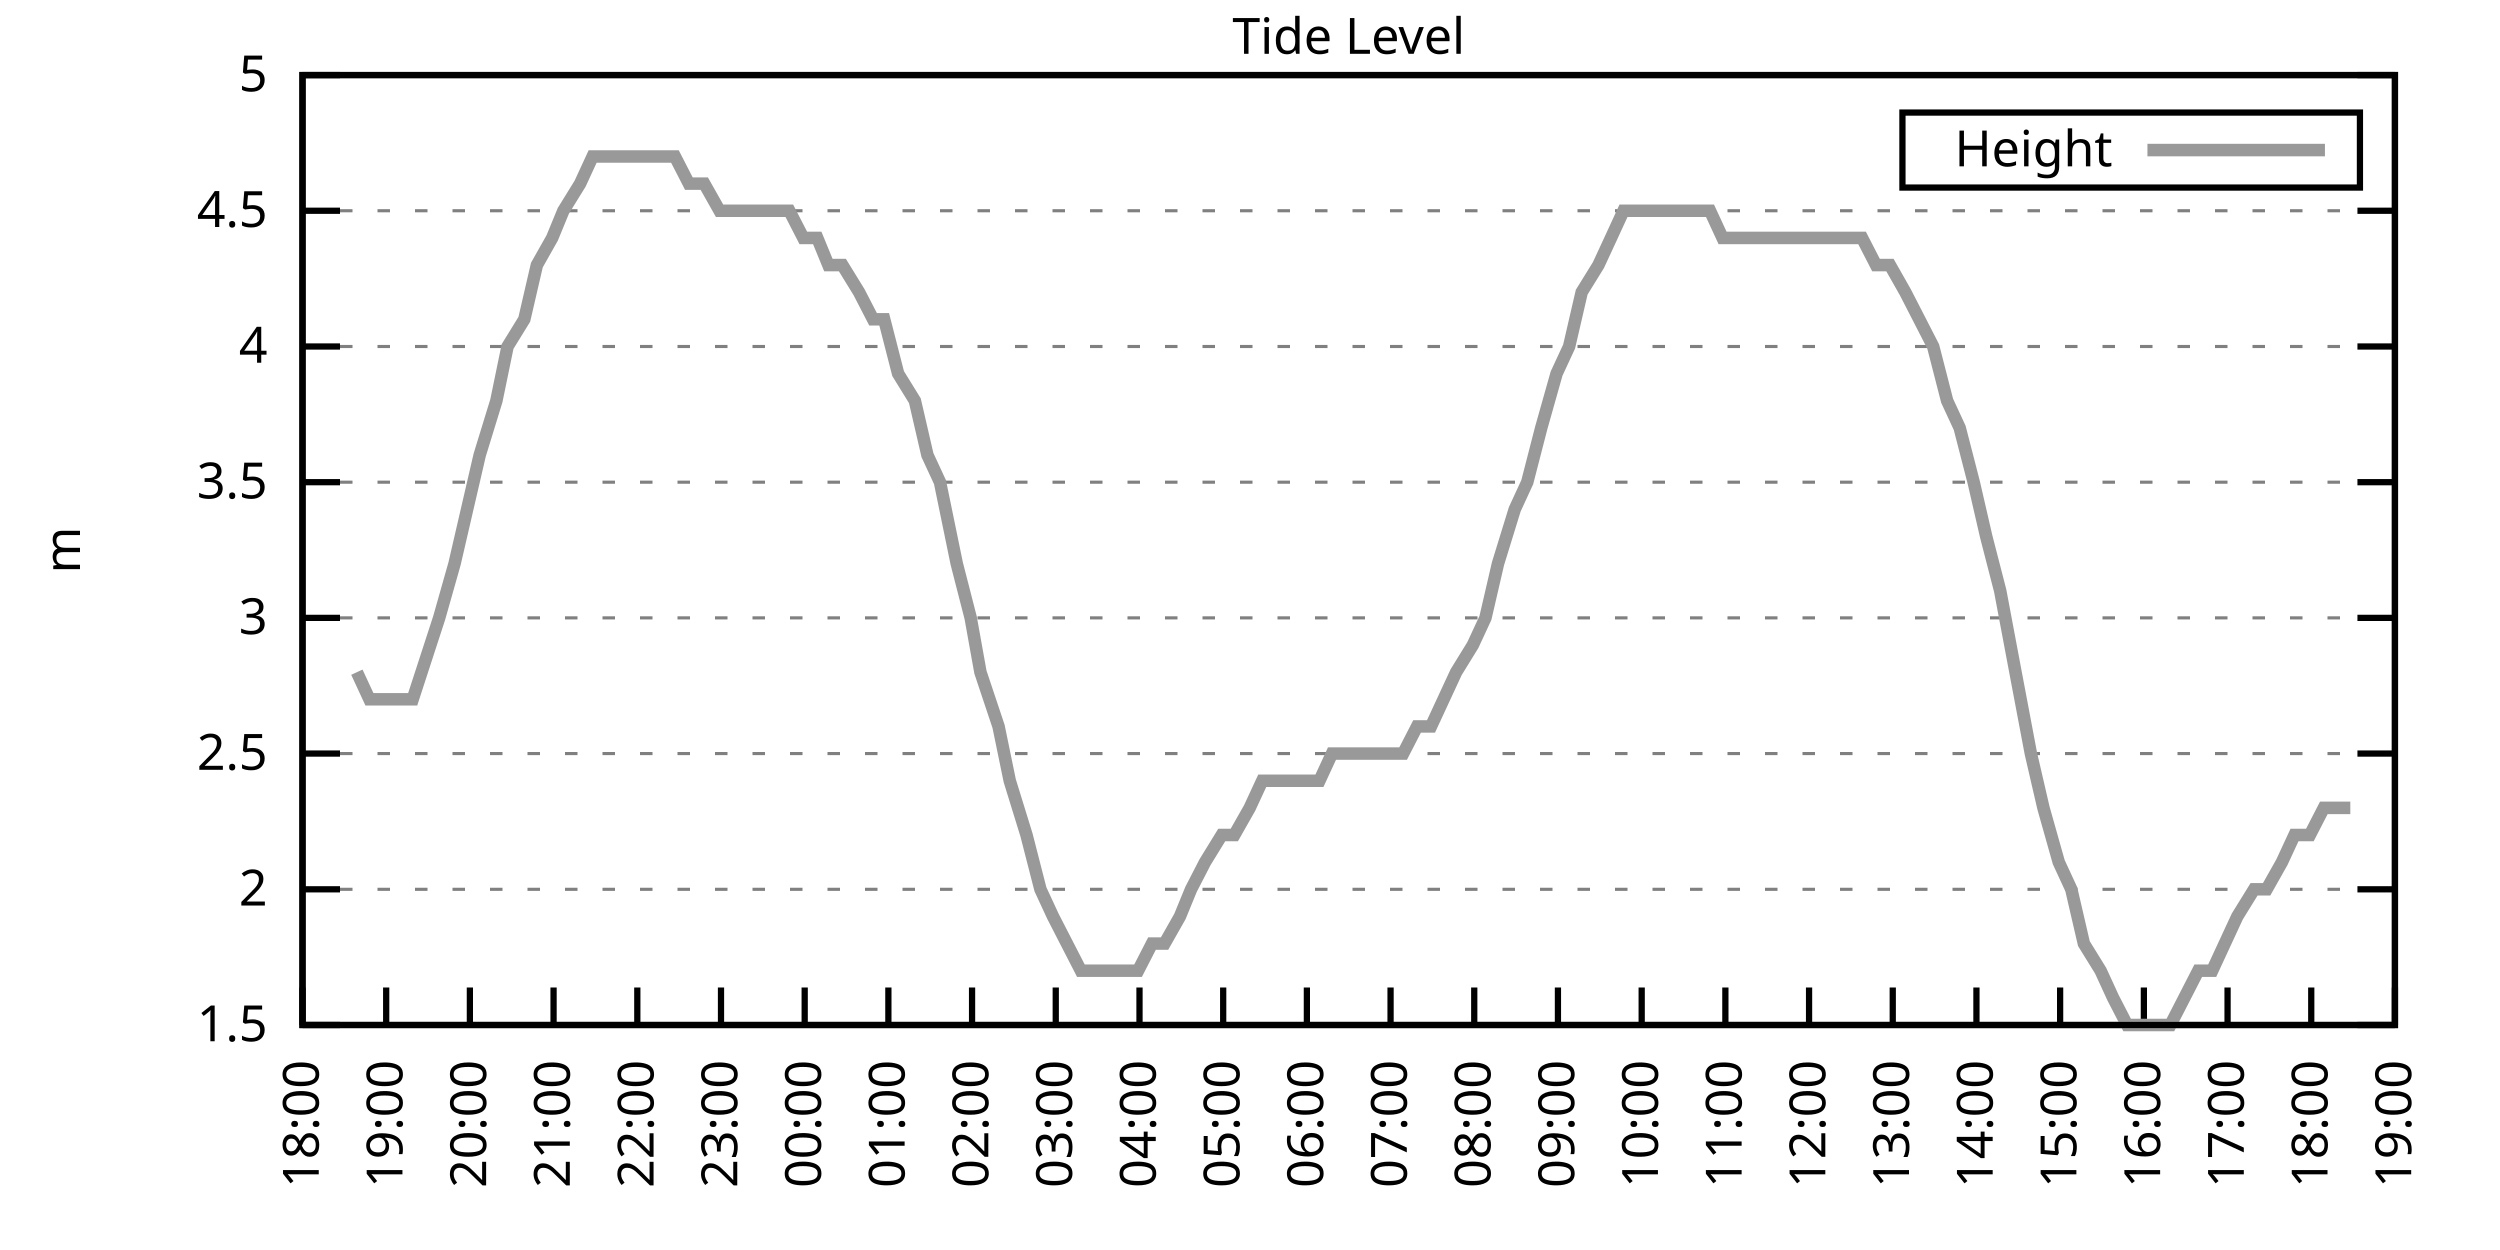
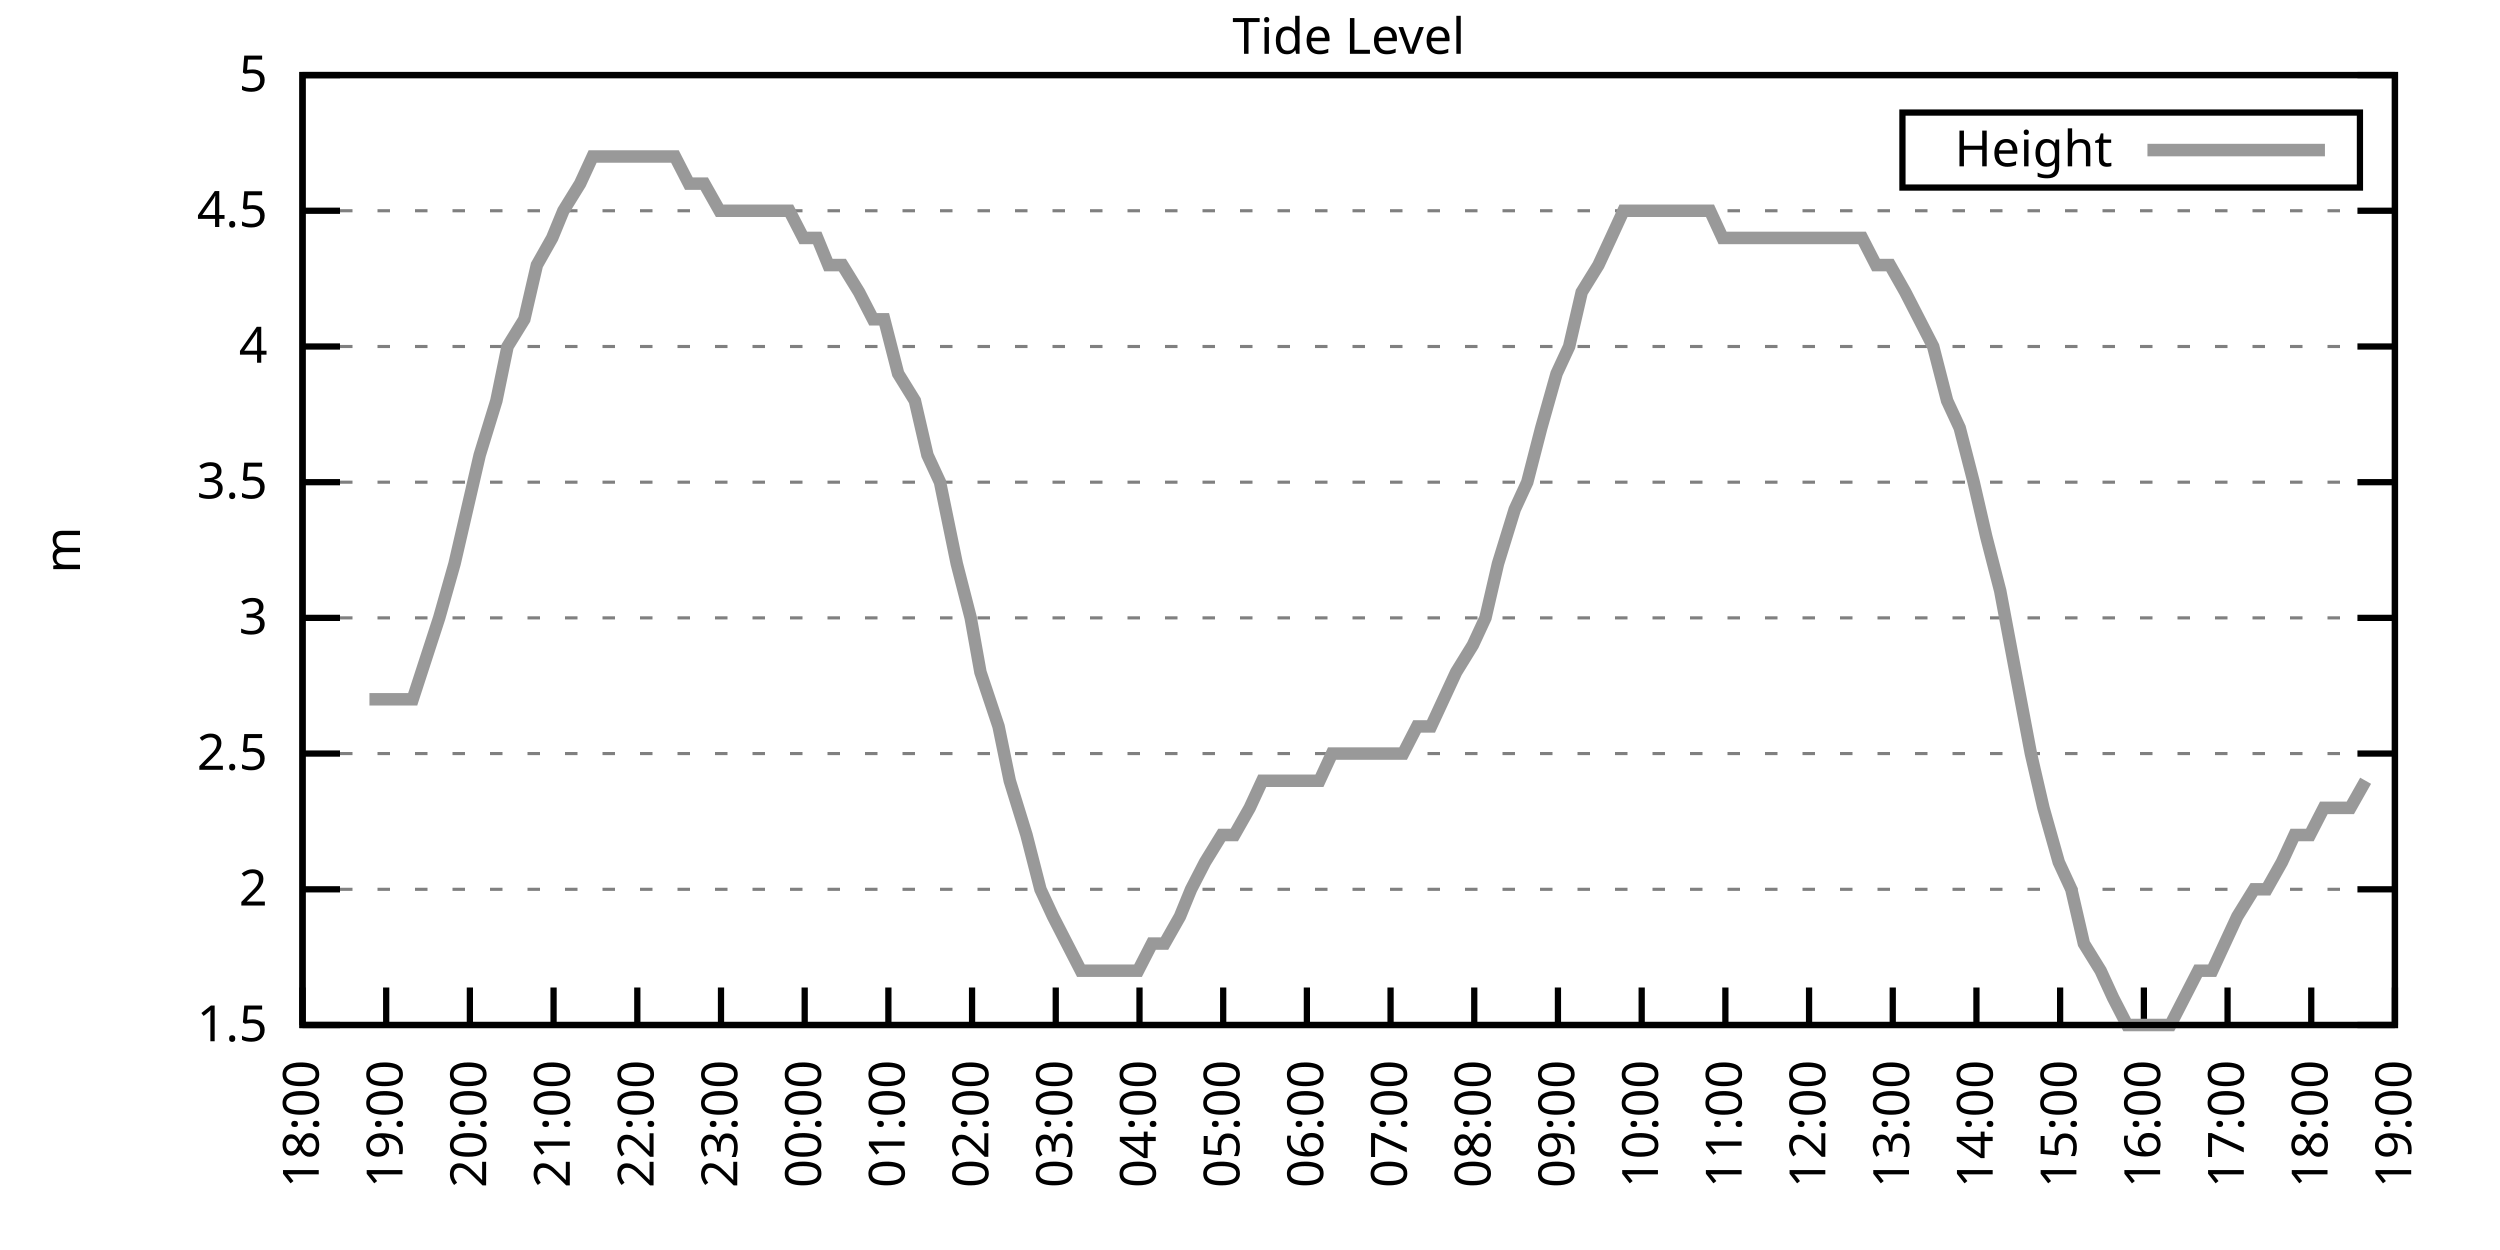
<svg xmlns="http://www.w3.org/2000/svg" xmlns:xlink="http://www.w3.org/1999/xlink" width="400" height="200" viewBox="0 0 400 200">
  <g id="gnuplot_canvas">
    <rect x="0" y="0" width="400" height="200" fill="none" />
    <defs>
      <circle id="gpDot" r="0.5" stroke-width="0.5" stroke="currentColor" />
      <path id="gpPt0" stroke-width="0.333" stroke="currentColor" d="M-1,0 h2 M0,-1 v2" />
      <path id="gpPt1" stroke-width="0.333" stroke="currentColor" d="M-1,-1 L1,1 M1,-1 L-1,1" />
      <path id="gpPt2" stroke-width="0.333" stroke="currentColor" d="M-1,0 L1,0 M0,-1 L0,1 M-1,-1 L1,1 M-1,1 L1,-1" />
      <rect id="gpPt3" stroke-width="0.333" stroke="currentColor" x="-1" y="-1" width="2" height="2" />
      <rect id="gpPt4" stroke-width="0.333" stroke="currentColor" fill="currentColor" x="-1" y="-1" width="2" height="2" />
      <circle id="gpPt5" stroke-width="0.333" stroke="currentColor" cx="0" cy="0" r="1" />
      <use xlink:href="#gpPt5" id="gpPt6" fill="currentColor" stroke="none" />
      <path id="gpPt7" stroke-width="0.333" stroke="currentColor" d="M0,-1.33 L-1.33,0.67 L1.33,0.67 z" />
      <use xlink:href="#gpPt7" id="gpPt8" fill="currentColor" stroke="none" />
      <use xlink:href="#gpPt7" id="gpPt9" stroke="currentColor" transform="rotate(180)" />
      <use xlink:href="#gpPt9" id="gpPt10" fill="currentColor" stroke="none" />
      <use xlink:href="#gpPt3" id="gpPt11" stroke="currentColor" transform="rotate(45)" />
      <use xlink:href="#gpPt11" id="gpPt12" fill="currentColor" stroke="none" />
      <path id="gpPt13" stroke-width="0.333" stroke="currentColor" d="M0,1.330 L1.265,0.411 L0.782,-1.067 L-0.782,-1.076 L-1.265,0.411 z" />
      <use xlink:href="#gpPt13" id="gpPt14" fill="currentColor" stroke="none" />
      <filter id="textbox" filterUnits="objectBoundingBox" x="0" y="0" height="1" width="1">
        <feFlood flood-color="white" flood-opacity="1" result="bgnd" />
        <feComposite in="SourceGraphic" in2="bgnd" operator="atop" />
      </filter>
      <filter id="greybox" filterUnits="objectBoundingBox" x="0" y="0" height="1" width="1">
        <feFlood flood-color="lightgrey" flood-opacity="1" result="grey" />
        <feComposite in="SourceGraphic" in2="grey" operator="atop" />
      </filter>
    </defs>
    <g fill="none" color="white" stroke="currentColor" stroke-width="1.00" stroke-linecap="butt" stroke-linejoin="miter">
</g>
    <g fill="none" color="black" stroke="currentColor" stroke-width="1.00" stroke-linecap="butt" stroke-linejoin="miter">
      <g stroke="none" shape-rendering="crispEdges">
        <polygon fill="rgb(255, 255, 255)" points="48.40,164.00 383.18,164.00 383.18,12.02 48.40,12.02 " />
      </g>
    </g>
    <g fill="none" color="black" stroke="currentColor" stroke-width="1.00" stroke-linecap="butt" stroke-linejoin="miter">
</g>
    <g fill="none" color="black" stroke="black" stroke-width="0.50" stroke-linecap="butt" stroke-linejoin="miter">
</g>
    <g fill="none" color="gray" stroke="currentColor" stroke-width="0.50" stroke-linecap="butt" stroke-linejoin="miter">
      <path stroke="gray" stroke-dasharray="2,4" class="gridline" d="M48.40,164.00 L383.19,164.00  " />
    </g>
    <g fill="none" color="gray" stroke="gray" stroke-width="1.00" stroke-linecap="butt" stroke-linejoin="miter">
</g>
    <g fill="none" color="black" stroke="currentColor" stroke-width="1.00" stroke-linecap="butt" stroke-linejoin="miter">
      <path stroke="black" d="M48.40,164.00 L54.40,164.00 M383.19,164.00 L377.19,164.00  " />
      <g transform="translate(42.80,166.60)" stroke="none" fill="black" font-family="Sans" font-size="8.00" text-anchor="end">
        <text>
          <tspan font-family="Sans"> 1.5</tspan>
        </text>
      </g>
    </g>
    <g fill="none" color="black" stroke="currentColor" stroke-width="1.00" stroke-linecap="butt" stroke-linejoin="miter">
</g>
    <g fill="none" color="black" stroke="black" stroke-width="0.50" stroke-linecap="butt" stroke-linejoin="miter">
</g>
    <g fill="none" color="gray" stroke="currentColor" stroke-width="0.50" stroke-linecap="butt" stroke-linejoin="miter">
      <path stroke="gray" stroke-dasharray="2,4" class="gridline" d="M48.40,142.29 L383.19,142.29  " />
    </g>
    <g fill="none" color="gray" stroke="gray" stroke-width="1.00" stroke-linecap="butt" stroke-linejoin="miter">
</g>
    <g fill="none" color="black" stroke="currentColor" stroke-width="1.00" stroke-linecap="butt" stroke-linejoin="miter">
      <path stroke="black" d="M48.40,142.29 L54.40,142.29 M383.19,142.29 L377.19,142.29  " />
      <g transform="translate(42.80,144.89)" stroke="none" fill="black" font-family="Sans" font-size="8.00" text-anchor="end">
        <text>
          <tspan font-family="Sans"> 2</tspan>
        </text>
      </g>
    </g>
    <g fill="none" color="black" stroke="currentColor" stroke-width="1.00" stroke-linecap="butt" stroke-linejoin="miter">
</g>
    <g fill="none" color="black" stroke="black" stroke-width="0.50" stroke-linecap="butt" stroke-linejoin="miter">
</g>
    <g fill="none" color="gray" stroke="currentColor" stroke-width="0.50" stroke-linecap="butt" stroke-linejoin="miter">
      <path stroke="gray" stroke-dasharray="2,4" class="gridline" d="M48.40,120.57 L383.19,120.57  " />
    </g>
    <g fill="none" color="gray" stroke="gray" stroke-width="1.00" stroke-linecap="butt" stroke-linejoin="miter">
</g>
    <g fill="none" color="black" stroke="currentColor" stroke-width="1.00" stroke-linecap="butt" stroke-linejoin="miter">
      <path stroke="black" d="M48.40,120.57 L54.40,120.57 M383.19,120.57 L377.19,120.57  " />
      <g transform="translate(42.80,123.17)" stroke="none" fill="black" font-family="Sans" font-size="8.00" text-anchor="end">
        <text>
          <tspan font-family="Sans"> 2.5</tspan>
        </text>
      </g>
    </g>
    <g fill="none" color="black" stroke="currentColor" stroke-width="1.00" stroke-linecap="butt" stroke-linejoin="miter">
</g>
    <g fill="none" color="black" stroke="black" stroke-width="0.50" stroke-linecap="butt" stroke-linejoin="miter">
</g>
    <g fill="none" color="gray" stroke="currentColor" stroke-width="0.50" stroke-linecap="butt" stroke-linejoin="miter">
      <path stroke="gray" stroke-dasharray="2,4" class="gridline" d="M48.40,98.86 L383.19,98.86  " />
    </g>
    <g fill="none" color="gray" stroke="gray" stroke-width="1.00" stroke-linecap="butt" stroke-linejoin="miter">
</g>
    <g fill="none" color="black" stroke="currentColor" stroke-width="1.00" stroke-linecap="butt" stroke-linejoin="miter">
      <path stroke="black" d="M48.40,98.86 L54.40,98.86 M383.19,98.86 L377.19,98.86  " />
      <g transform="translate(42.80,101.46)" stroke="none" fill="black" font-family="Sans" font-size="8.00" text-anchor="end">
        <text>
          <tspan font-family="Sans"> 3</tspan>
        </text>
      </g>
    </g>
    <g fill="none" color="black" stroke="currentColor" stroke-width="1.00" stroke-linecap="butt" stroke-linejoin="miter">
</g>
    <g fill="none" color="black" stroke="black" stroke-width="0.50" stroke-linecap="butt" stroke-linejoin="miter">
</g>
    <g fill="none" color="gray" stroke="currentColor" stroke-width="0.50" stroke-linecap="butt" stroke-linejoin="miter">
      <path stroke="gray" stroke-dasharray="2,4" class="gridline" d="M48.40,77.15 L383.19,77.15  " />
    </g>
    <g fill="none" color="gray" stroke="gray" stroke-width="1.00" stroke-linecap="butt" stroke-linejoin="miter">
</g>
    <g fill="none" color="black" stroke="currentColor" stroke-width="1.00" stroke-linecap="butt" stroke-linejoin="miter">
      <path stroke="black" d="M48.40,77.15 L54.40,77.15 M383.19,77.15 L377.19,77.15  " />
      <g transform="translate(42.80,79.75)" stroke="none" fill="black" font-family="Sans" font-size="8.00" text-anchor="end">
        <text>
          <tspan font-family="Sans"> 3.5</tspan>
        </text>
      </g>
    </g>
    <g fill="none" color="black" stroke="currentColor" stroke-width="1.00" stroke-linecap="butt" stroke-linejoin="miter">
</g>
    <g fill="none" color="black" stroke="black" stroke-width="0.50" stroke-linecap="butt" stroke-linejoin="miter">
</g>
    <g fill="none" color="gray" stroke="currentColor" stroke-width="0.50" stroke-linecap="butt" stroke-linejoin="miter">
      <path stroke="gray" stroke-dasharray="2,4" class="gridline" d="M48.40,55.44 L383.19,55.44  " />
    </g>
    <g fill="none" color="gray" stroke="gray" stroke-width="1.00" stroke-linecap="butt" stroke-linejoin="miter">
</g>
    <g fill="none" color="black" stroke="currentColor" stroke-width="1.00" stroke-linecap="butt" stroke-linejoin="miter">
      <path stroke="black" d="M48.40,55.44 L54.40,55.44 M383.19,55.44 L377.19,55.44  " />
      <g transform="translate(42.80,58.04)" stroke="none" fill="black" font-family="Sans" font-size="8.00" text-anchor="end">
        <text>
          <tspan font-family="Sans"> 4</tspan>
        </text>
      </g>
    </g>
    <g fill="none" color="black" stroke="currentColor" stroke-width="1.00" stroke-linecap="butt" stroke-linejoin="miter">
</g>
    <g fill="none" color="black" stroke="black" stroke-width="0.50" stroke-linecap="butt" stroke-linejoin="miter">
</g>
    <g fill="none" color="gray" stroke="currentColor" stroke-width="0.50" stroke-linecap="butt" stroke-linejoin="miter">
      <path stroke="gray" stroke-dasharray="2,4" class="gridline" d="M48.40,33.72 L383.19,33.72  " />
    </g>
    <g fill="none" color="gray" stroke="gray" stroke-width="1.00" stroke-linecap="butt" stroke-linejoin="miter">
</g>
    <g fill="none" color="black" stroke="currentColor" stroke-width="1.00" stroke-linecap="butt" stroke-linejoin="miter">
      <path stroke="black" d="M48.40,33.72 L54.40,33.72 M383.19,33.72 L377.19,33.72  " />
      <g transform="translate(42.80,36.32)" stroke="none" fill="black" font-family="Sans" font-size="8.00" text-anchor="end">
        <text>
          <tspan font-family="Sans"> 4.5</tspan>
        </text>
      </g>
    </g>
    <g fill="none" color="black" stroke="currentColor" stroke-width="1.00" stroke-linecap="butt" stroke-linejoin="miter">
</g>
    <g fill="none" color="black" stroke="black" stroke-width="0.50" stroke-linecap="butt" stroke-linejoin="miter">
</g>
    <g fill="none" color="gray" stroke="currentColor" stroke-width="0.50" stroke-linecap="butt" stroke-linejoin="miter">
      <path stroke="gray" stroke-dasharray="2,4" class="gridline" d="M48.40,12.01 L383.19,12.01  " />
    </g>
    <g fill="none" color="gray" stroke="gray" stroke-width="1.00" stroke-linecap="butt" stroke-linejoin="miter">
</g>
    <g fill="none" color="black" stroke="currentColor" stroke-width="1.00" stroke-linecap="butt" stroke-linejoin="miter">
      <path stroke="black" d="M48.40,12.01 L54.40,12.01 M383.19,12.01 L377.19,12.01  " />
      <g transform="translate(42.80,14.61)" stroke="none" fill="black" font-family="Sans" font-size="8.00" text-anchor="end">
        <text>
          <tspan font-family="Sans"> 5</tspan>
        </text>
      </g>
    </g>
    <g fill="none" color="black" stroke="currentColor" stroke-width="1.00" stroke-linecap="butt" stroke-linejoin="miter">
      <path stroke="black" d="M48.40,164.00 L48.40,158.00  " />
      <g transform="translate(51.00,169.60) rotate(270.00)" stroke="none" fill="black" font-family="Sans" font-size="8.00" text-anchor="end">
        <text>
          <tspan font-family="Sans">18:00</tspan>
        </text>
      </g>
    </g>
    <g fill="none" color="black" stroke="currentColor" stroke-width="1.00" stroke-linecap="butt" stroke-linejoin="miter">
      <path stroke="black" d="M61.79,164.00 L61.79,158.00  " />
      <g transform="translate(64.39,169.60) rotate(270.00)" stroke="none" fill="black" font-family="Sans" font-size="8.00" text-anchor="end">
        <text>
          <tspan font-family="Sans">19:00</tspan>
        </text>
      </g>
    </g>
    <g fill="none" color="black" stroke="currentColor" stroke-width="1.00" stroke-linecap="butt" stroke-linejoin="miter">
      <path stroke="black" d="M75.18,164.00 L75.18,158.00  " />
      <g transform="translate(77.78,169.60) rotate(270.00)" stroke="none" fill="black" font-family="Sans" font-size="8.00" text-anchor="end">
        <text>
          <tspan font-family="Sans">20:00</tspan>
        </text>
      </g>
    </g>
    <g fill="none" color="black" stroke="currentColor" stroke-width="1.00" stroke-linecap="butt" stroke-linejoin="miter">
      <path stroke="black" d="M88.57,164.00 L88.57,158.00  " />
      <g transform="translate(91.17,169.60) rotate(270.00)" stroke="none" fill="black" font-family="Sans" font-size="8.00" text-anchor="end">
        <text>
          <tspan font-family="Sans">21:00</tspan>
        </text>
      </g>
    </g>
    <g fill="none" color="black" stroke="currentColor" stroke-width="1.00" stroke-linecap="butt" stroke-linejoin="miter">
      <path stroke="black" d="M101.97,164.00 L101.97,158.00  " />
      <g transform="translate(104.57,169.60) rotate(270.00)" stroke="none" fill="black" font-family="Sans" font-size="8.00" text-anchor="end">
        <text>
          <tspan font-family="Sans">22:00</tspan>
        </text>
      </g>
    </g>
    <g fill="none" color="black" stroke="currentColor" stroke-width="1.00" stroke-linecap="butt" stroke-linejoin="miter">
      <path stroke="black" d="M115.36,164.00 L115.36,158.00  " />
      <g transform="translate(117.96,169.60) rotate(270.00)" stroke="none" fill="black" font-family="Sans" font-size="8.00" text-anchor="end">
        <text>
          <tspan font-family="Sans">23:00</tspan>
        </text>
      </g>
    </g>
    <g fill="none" color="black" stroke="currentColor" stroke-width="1.00" stroke-linecap="butt" stroke-linejoin="miter">
      <path stroke="black" d="M128.75,164.00 L128.75,158.00  " />
      <g transform="translate(131.35,169.60) rotate(270.00)" stroke="none" fill="black" font-family="Sans" font-size="8.00" text-anchor="end">
        <text>
          <tspan font-family="Sans">00:00</tspan>
        </text>
      </g>
    </g>
    <g fill="none" color="black" stroke="currentColor" stroke-width="1.00" stroke-linecap="butt" stroke-linejoin="miter">
      <path stroke="black" d="M142.14,164.00 L142.14,158.00  " />
      <g transform="translate(144.74,169.60) rotate(270.00)" stroke="none" fill="black" font-family="Sans" font-size="8.00" text-anchor="end">
        <text>
          <tspan font-family="Sans">01:00</tspan>
        </text>
      </g>
    </g>
    <g fill="none" color="black" stroke="currentColor" stroke-width="1.00" stroke-linecap="butt" stroke-linejoin="miter">
      <path stroke="black" d="M155.53,164.00 L155.53,158.00  " />
      <g transform="translate(158.13,169.60) rotate(270.00)" stroke="none" fill="black" font-family="Sans" font-size="8.00" text-anchor="end">
        <text>
          <tspan font-family="Sans">02:00</tspan>
        </text>
      </g>
    </g>
    <g fill="none" color="black" stroke="currentColor" stroke-width="1.00" stroke-linecap="butt" stroke-linejoin="miter">
      <path stroke="black" d="M168.92,164.00 L168.92,158.00  " />
      <g transform="translate(171.52,169.60) rotate(270.00)" stroke="none" fill="black" font-family="Sans" font-size="8.00" text-anchor="end">
        <text>
          <tspan font-family="Sans">03:00</tspan>
        </text>
      </g>
    </g>
    <g fill="none" color="black" stroke="currentColor" stroke-width="1.00" stroke-linecap="butt" stroke-linejoin="miter">
      <path stroke="black" d="M182.32,164.00 L182.32,158.00  " />
      <g transform="translate(184.92,169.60) rotate(270.00)" stroke="none" fill="black" font-family="Sans" font-size="8.00" text-anchor="end">
        <text>
          <tspan font-family="Sans">04:00</tspan>
        </text>
      </g>
    </g>
    <g fill="none" color="black" stroke="currentColor" stroke-width="1.00" stroke-linecap="butt" stroke-linejoin="miter">
      <path stroke="black" d="M195.71,164.00 L195.71,158.00  " />
      <g transform="translate(198.31,169.60) rotate(270.00)" stroke="none" fill="black" font-family="Sans" font-size="8.00" text-anchor="end">
        <text>
          <tspan font-family="Sans">05:00</tspan>
        </text>
      </g>
    </g>
    <g fill="none" color="black" stroke="currentColor" stroke-width="1.00" stroke-linecap="butt" stroke-linejoin="miter">
      <path stroke="black" d="M209.10,164.00 L209.10,158.00  " />
      <g transform="translate(211.70,169.60) rotate(270.00)" stroke="none" fill="black" font-family="Sans" font-size="8.00" text-anchor="end">
        <text>
          <tspan font-family="Sans">06:00</tspan>
        </text>
      </g>
    </g>
    <g fill="none" color="black" stroke="currentColor" stroke-width="1.00" stroke-linecap="butt" stroke-linejoin="miter">
      <path stroke="black" d="M222.49,164.00 L222.49,158.00  " />
      <g transform="translate(225.09,169.60) rotate(270.00)" stroke="none" fill="black" font-family="Sans" font-size="8.00" text-anchor="end">
        <text>
          <tspan font-family="Sans">07:00</tspan>
        </text>
      </g>
    </g>
    <g fill="none" color="black" stroke="currentColor" stroke-width="1.00" stroke-linecap="butt" stroke-linejoin="miter">
      <path stroke="black" d="M235.88,164.00 L235.88,158.00  " />
      <g transform="translate(238.48,169.60) rotate(270.00)" stroke="none" fill="black" font-family="Sans" font-size="8.00" text-anchor="end">
        <text>
          <tspan font-family="Sans">08:00</tspan>
        </text>
      </g>
    </g>
    <g fill="none" color="black" stroke="currentColor" stroke-width="1.00" stroke-linecap="butt" stroke-linejoin="miter">
      <path stroke="black" d="M249.27,164.00 L249.27,158.00  " />
      <g transform="translate(251.87,169.60) rotate(270.00)" stroke="none" fill="black" font-family="Sans" font-size="8.00" text-anchor="end">
        <text>
          <tspan font-family="Sans">09:00</tspan>
        </text>
      </g>
    </g>
    <g fill="none" color="black" stroke="currentColor" stroke-width="1.00" stroke-linecap="butt" stroke-linejoin="miter">
      <path stroke="black" d="M262.67,164.00 L262.67,158.00  " />
      <g transform="translate(265.27,169.60) rotate(270.00)" stroke="none" fill="black" font-family="Sans" font-size="8.00" text-anchor="end">
        <text>
          <tspan font-family="Sans">10:00</tspan>
        </text>
      </g>
    </g>
    <g fill="none" color="black" stroke="currentColor" stroke-width="1.00" stroke-linecap="butt" stroke-linejoin="miter">
      <path stroke="black" d="M276.06,164.00 L276.06,158.00  " />
      <g transform="translate(278.66,169.60) rotate(270.00)" stroke="none" fill="black" font-family="Sans" font-size="8.00" text-anchor="end">
        <text>
          <tspan font-family="Sans">11:00</tspan>
        </text>
      </g>
    </g>
    <g fill="none" color="black" stroke="currentColor" stroke-width="1.00" stroke-linecap="butt" stroke-linejoin="miter">
      <path stroke="black" d="M289.45,164.00 L289.45,158.00  " />
      <g transform="translate(292.05,169.60) rotate(270.00)" stroke="none" fill="black" font-family="Sans" font-size="8.00" text-anchor="end">
        <text>
          <tspan font-family="Sans">12:00</tspan>
        </text>
      </g>
    </g>
    <g fill="none" color="black" stroke="currentColor" stroke-width="1.00" stroke-linecap="butt" stroke-linejoin="miter">
      <path stroke="black" d="M302.84,164.00 L302.84,158.00  " />
      <g transform="translate(305.44,169.60) rotate(270.00)" stroke="none" fill="black" font-family="Sans" font-size="8.00" text-anchor="end">
        <text>
          <tspan font-family="Sans">13:00</tspan>
        </text>
      </g>
    </g>
    <g fill="none" color="black" stroke="currentColor" stroke-width="1.00" stroke-linecap="butt" stroke-linejoin="miter">
      <path stroke="black" d="M316.23,164.00 L316.23,158.00  " />
      <g transform="translate(318.83,169.60) rotate(270.00)" stroke="none" fill="black" font-family="Sans" font-size="8.00" text-anchor="end">
        <text>
          <tspan font-family="Sans">14:00</tspan>
        </text>
      </g>
    </g>
    <g fill="none" color="black" stroke="currentColor" stroke-width="1.00" stroke-linecap="butt" stroke-linejoin="miter">
      <path stroke="black" d="M329.62,164.00 L329.62,158.00  " />
      <g transform="translate(332.22,169.60) rotate(270.00)" stroke="none" fill="black" font-family="Sans" font-size="8.00" text-anchor="end">
        <text>
          <tspan font-family="Sans">15:00</tspan>
        </text>
      </g>
    </g>
    <g fill="none" color="black" stroke="currentColor" stroke-width="1.00" stroke-linecap="butt" stroke-linejoin="miter">
      <path stroke="black" d="M343.02,164.00 L343.02,158.00  " />
      <g transform="translate(345.62,169.60) rotate(270.00)" stroke="none" fill="black" font-family="Sans" font-size="8.00" text-anchor="end">
        <text>
          <tspan font-family="Sans">16:00</tspan>
        </text>
      </g>
    </g>
    <g fill="none" color="black" stroke="currentColor" stroke-width="1.00" stroke-linecap="butt" stroke-linejoin="miter">
      <path stroke="black" d="M356.41,164.00 L356.41,158.00  " />
      <g transform="translate(359.01,169.60) rotate(270.00)" stroke="none" fill="black" font-family="Sans" font-size="8.00" text-anchor="end">
        <text>
          <tspan font-family="Sans">17:00</tspan>
        </text>
      </g>
    </g>
    <g fill="none" color="black" stroke="currentColor" stroke-width="1.00" stroke-linecap="butt" stroke-linejoin="miter">
      <path stroke="black" d="M369.80,164.00 L369.80,158.00  " />
      <g transform="translate(372.40,169.60) rotate(270.00)" stroke="none" fill="black" font-family="Sans" font-size="8.00" text-anchor="end">
        <text>
          <tspan font-family="Sans">18:00</tspan>
        </text>
      </g>
    </g>
    <g fill="none" color="black" stroke="currentColor" stroke-width="1.00" stroke-linecap="butt" stroke-linejoin="miter">
      <path stroke="black" d="M383.19,164.00 L383.19,158.00  " />
      <g transform="translate(385.79,169.60) rotate(270.00)" stroke="none" fill="black" font-family="Sans" font-size="8.00" text-anchor="end">
        <text>
          <tspan font-family="Sans">19:00</tspan>
        </text>
      </g>
    </g>
    <g fill="none" color="black" stroke="currentColor" stroke-width="1.00" stroke-linecap="butt" stroke-linejoin="miter">
</g>
    <g fill="none" color="black" stroke="currentColor" stroke-width="1.00" stroke-linecap="butt" stroke-linejoin="miter">
      <path stroke="black" d="M48.40,12.01 L48.40,164.00 L383.19,164.00 L383.19,12.01 L48.40,12.01 Z  " />
    </g>
    <g fill="none" color="black" stroke="currentColor" stroke-width="1.00" stroke-linecap="butt" stroke-linejoin="miter">
</g>
    <g fill="none" color="black" stroke="currentColor" stroke-width="1.00" stroke-linecap="butt" stroke-linejoin="miter">
      <path stroke="black" d="M304.39,30.01 L304.39,18.01 L377.59,18.01 L377.59,30.01 L304.39,30.01 Z  " />
    </g>
    <g id="Tide_level_plot_1">
      <g fill="none" color="white" stroke="black" stroke-width="2.00" stroke-linecap="butt" stroke-linejoin="miter">
</g>
      <g fill="none" color="black" stroke="currentColor" stroke-width="2.00" stroke-linecap="butt" stroke-linejoin="miter">
        <g transform="translate(337.99,26.61)" stroke="none" fill="black" font-family="Sans" font-size="8.00" text-anchor="end">
          <text>
            <tspan font-family="Sans">Height</tspan>
          </text>
        </g>
      </g>
      <g fill="none" color="black" stroke="currentColor" stroke-width="2.00" stroke-linecap="butt" stroke-linejoin="miter">
-         <path stroke="rgb(153, 153, 153)" d="M343.59,24.01 L371.99,24.01 M57.10,107.55 L59.11,111.89 L61.57,111.89 L63.80,111.89 L66.03,111.89 L70.27,98.86   L72.73,90.18 L74.74,81.49 L76.75,72.81 L79.42,64.12 L81.21,55.44 L83.89,51.09 L85.90,42.41 L88.35,38.07   L90.14,33.72 L92.82,29.38 L94.82,25.04 L96.83,25.04 L99.51,25.04 L101.52,25.04 L103.75,25.04 L105.98,25.04   L107.99,25.04 L110.22,29.38 L112.68,29.38 L115.13,33.72 L117.37,33.72 L119.38,33.72 L121.61,33.72 L124.06,33.72   L126.29,33.72 L128.53,38.07 L130.76,38.07 L132.54,42.41 L134.78,42.41 L137.45,46.75 L139.69,51.09 L141.47,51.09   L143.70,59.78 L146.38,64.12 L148.39,72.81 L150.40,77.15 L153.08,90.18 L155.31,98.86 L156.87,107.55 L159.77,116.23   L161.56,124.92 L164.24,133.60 L166.47,142.29 L168.48,146.63 L170.71,150.97 L172.94,155.31 L175.17,155.31 L177.18,155.31   L179.64,155.31 L182.09,155.31 L184.32,150.97 L186.33,150.97 L188.79,146.63 L190.57,142.29 L192.81,137.94 L195.48,133.60   L197.49,133.60 L199.95,129.26 L201.96,124.92 L203.97,124.92 L206.20,124.92 L208.43,124.92 L211.11,124.92 L213.12,120.57   L215.13,120.57 L217.80,120.57 L220.04,120.57 L222.27,120.57 L224.50,120.57 L226.73,116.23 L228.96,116.23 L230.97,111.89   L232.98,107.55 L235.66,103.20 L237.67,98.86 L239.68,90.18 L242.36,81.49 L244.36,77.15 L246.60,68.46 L249.05,59.78   L251.06,55.44 L253.07,46.75 L255.75,42.41 L257.76,38.07 L259.76,33.72 L262.44,33.72 L264.23,33.72 L266.91,33.72   L269.14,33.72 L271.15,33.72 L273.60,33.72 L275.61,38.07 L278.07,38.07 L280.07,38.07 L282.53,38.07 L284.54,38.07   L286.55,38.07 L288.78,38.07 L291.46,38.07 L293.69,38.07 L295.70,38.07 L297.93,38.07 L300.16,42.41 L302.39,42.41   L304.85,46.75 L307.08,51.09 L309.31,55.44 L311.54,64.12 L313.55,68.46 L315.79,77.15 L317.79,85.83 L320.03,94.52   L322.48,107.55 L324.94,120.57 L326.95,129.26 L329.40,137.94 L331.41,142.29 L333.42,150.97 L336.10,155.31 L338.10,159.66   L340.34,164.00 L342.79,164.00 L345.02,164.00 L347.26,164.00 L349.49,159.66 L351.72,155.31 L353.95,155.31 L355.96,150.97   L357.97,146.63 L360.65,142.29 L362.66,142.29 L365.11,137.94 L367.12,133.60 L369.58,133.60 L371.81,129.26 L374.04,129.26   L376.05,129.26  " />
+         <path stroke="rgb(153, 153, 153)" d="M343.59,24.01 L371.99,24.01 M59.11,111.89 L61.57,111.89 L63.80,111.89 L66.03,111.89 L70.27,98.86 L72.73,90.18   L74.74,81.49 L76.75,72.81 L79.42,64.12 L81.21,55.44 L83.89,51.09 L85.90,42.41 L88.35,38.07 L90.14,33.72   L92.82,29.38 L94.82,25.04 L96.83,25.04 L99.51,25.04 L101.52,25.04 L103.75,25.04 L105.98,25.04 L107.99,25.04   L110.22,29.38 L112.68,29.38 L115.13,33.72 L117.37,33.72 L119.38,33.72 L121.61,33.72 L124.06,33.72 L126.29,33.72   L128.53,38.07 L130.76,38.07 L132.54,42.41 L134.78,42.41 L137.45,46.75 L139.69,51.09 L141.47,51.09 L143.70,59.78   L146.38,64.12 L148.39,72.81 L150.40,77.15 L153.08,90.18 L155.31,98.86 L156.87,107.55 L159.77,116.23 L161.56,124.92   L164.24,133.60 L166.47,142.29 L168.48,146.63 L170.71,150.97 L172.94,155.31 L175.17,155.31 L177.18,155.31 L179.64,155.31   L182.09,155.31 L184.32,150.97 L186.33,150.97 L188.79,146.63 L190.57,142.29 L192.81,137.94 L195.48,133.60 L197.49,133.60   L199.95,129.26 L201.96,124.92 L203.97,124.92 L206.20,124.92 L208.43,124.92 L211.11,124.92 L213.12,120.57 L215.13,120.57   L217.80,120.57 L220.04,120.57 L222.27,120.57 L224.50,120.57 L226.73,116.23 L228.96,116.23 L230.97,111.89 L232.98,107.55   L235.66,103.20 L237.67,98.86 L239.68,90.18 L242.36,81.49 L244.36,77.15 L246.60,68.46 L249.05,59.78 L251.06,55.44   L253.07,46.75 L255.75,42.41 L257.76,38.07 L259.76,33.72 L262.44,33.72 L264.23,33.72 L266.91,33.72 L269.14,33.72   L271.15,33.72 L273.60,33.72 L275.61,38.07 L278.07,38.07 L280.07,38.07 L282.53,38.07 L284.54,38.07 L286.55,38.07   L288.78,38.07 L291.46,38.07 L293.69,38.07 L295.70,38.07 L297.93,38.07 L300.16,42.41 L302.39,42.41 L304.85,46.75   L307.08,51.09 L309.31,55.44 L311.54,64.12 L313.55,68.46 L315.79,77.15 L317.79,85.83 L320.03,94.52 L322.48,107.55   L324.94,120.57 L326.95,129.26 L329.40,137.94 L331.41,142.29 L333.42,150.97 L336.10,155.31 L338.10,159.66 L340.34,164.00   L342.79,164.00 L345.02,164.00 L347.26,164.00 L349.49,159.66 L351.72,155.31 L353.95,155.31 L355.96,150.97 L357.97,146.63   L360.65,142.29 L362.66,142.29 L365.11,137.94 L367.12,133.60 L369.58,133.60 L371.81,129.26 L374.04,129.26 L376.05,129.26   L378.50,124.92  " />
      </g>
    </g>
    <g fill="none" color="black" stroke="currentColor" stroke-width="2.00" stroke-linecap="butt" stroke-linejoin="miter">
</g>
    <g fill="none" color="black" stroke="black" stroke-width="1.00" stroke-linecap="butt" stroke-linejoin="miter">
</g>
    <g fill="none" color="black" stroke="currentColor" stroke-width="1.00" stroke-linecap="butt" stroke-linejoin="miter">
      <path stroke="black" d="M48.40,12.01 L48.40,164.00 L383.19,164.00 L383.19,12.01 L48.40,12.01 Z  " />
      <g transform="translate(12.80,88.01) rotate(270.00)" stroke="none" fill="black" font-family="Sans" font-size="8.00" text-anchor="middle">
        <text>
          <tspan font-family="Sans">m</tspan>
        </text>
      </g>
    </g>
    <g fill="none" color="black" stroke="currentColor" stroke-width="1.00" stroke-linecap="butt" stroke-linejoin="miter">
</g>
    <g fill="none" color="black" stroke="currentColor" stroke-width="1.00" stroke-linecap="butt" stroke-linejoin="miter">
      <g transform="translate(215.79,8.61)" stroke="none" fill="black" font-family="Sans" font-size="8.00" text-anchor="middle">
        <text>
          <tspan font-family="Sans">Tide Level</tspan>
        </text>
      </g>
    </g>
    <g fill="none" color="black" stroke="currentColor" stroke-width="1.00" stroke-linecap="butt" stroke-linejoin="miter">
</g>
  </g>
</svg>
